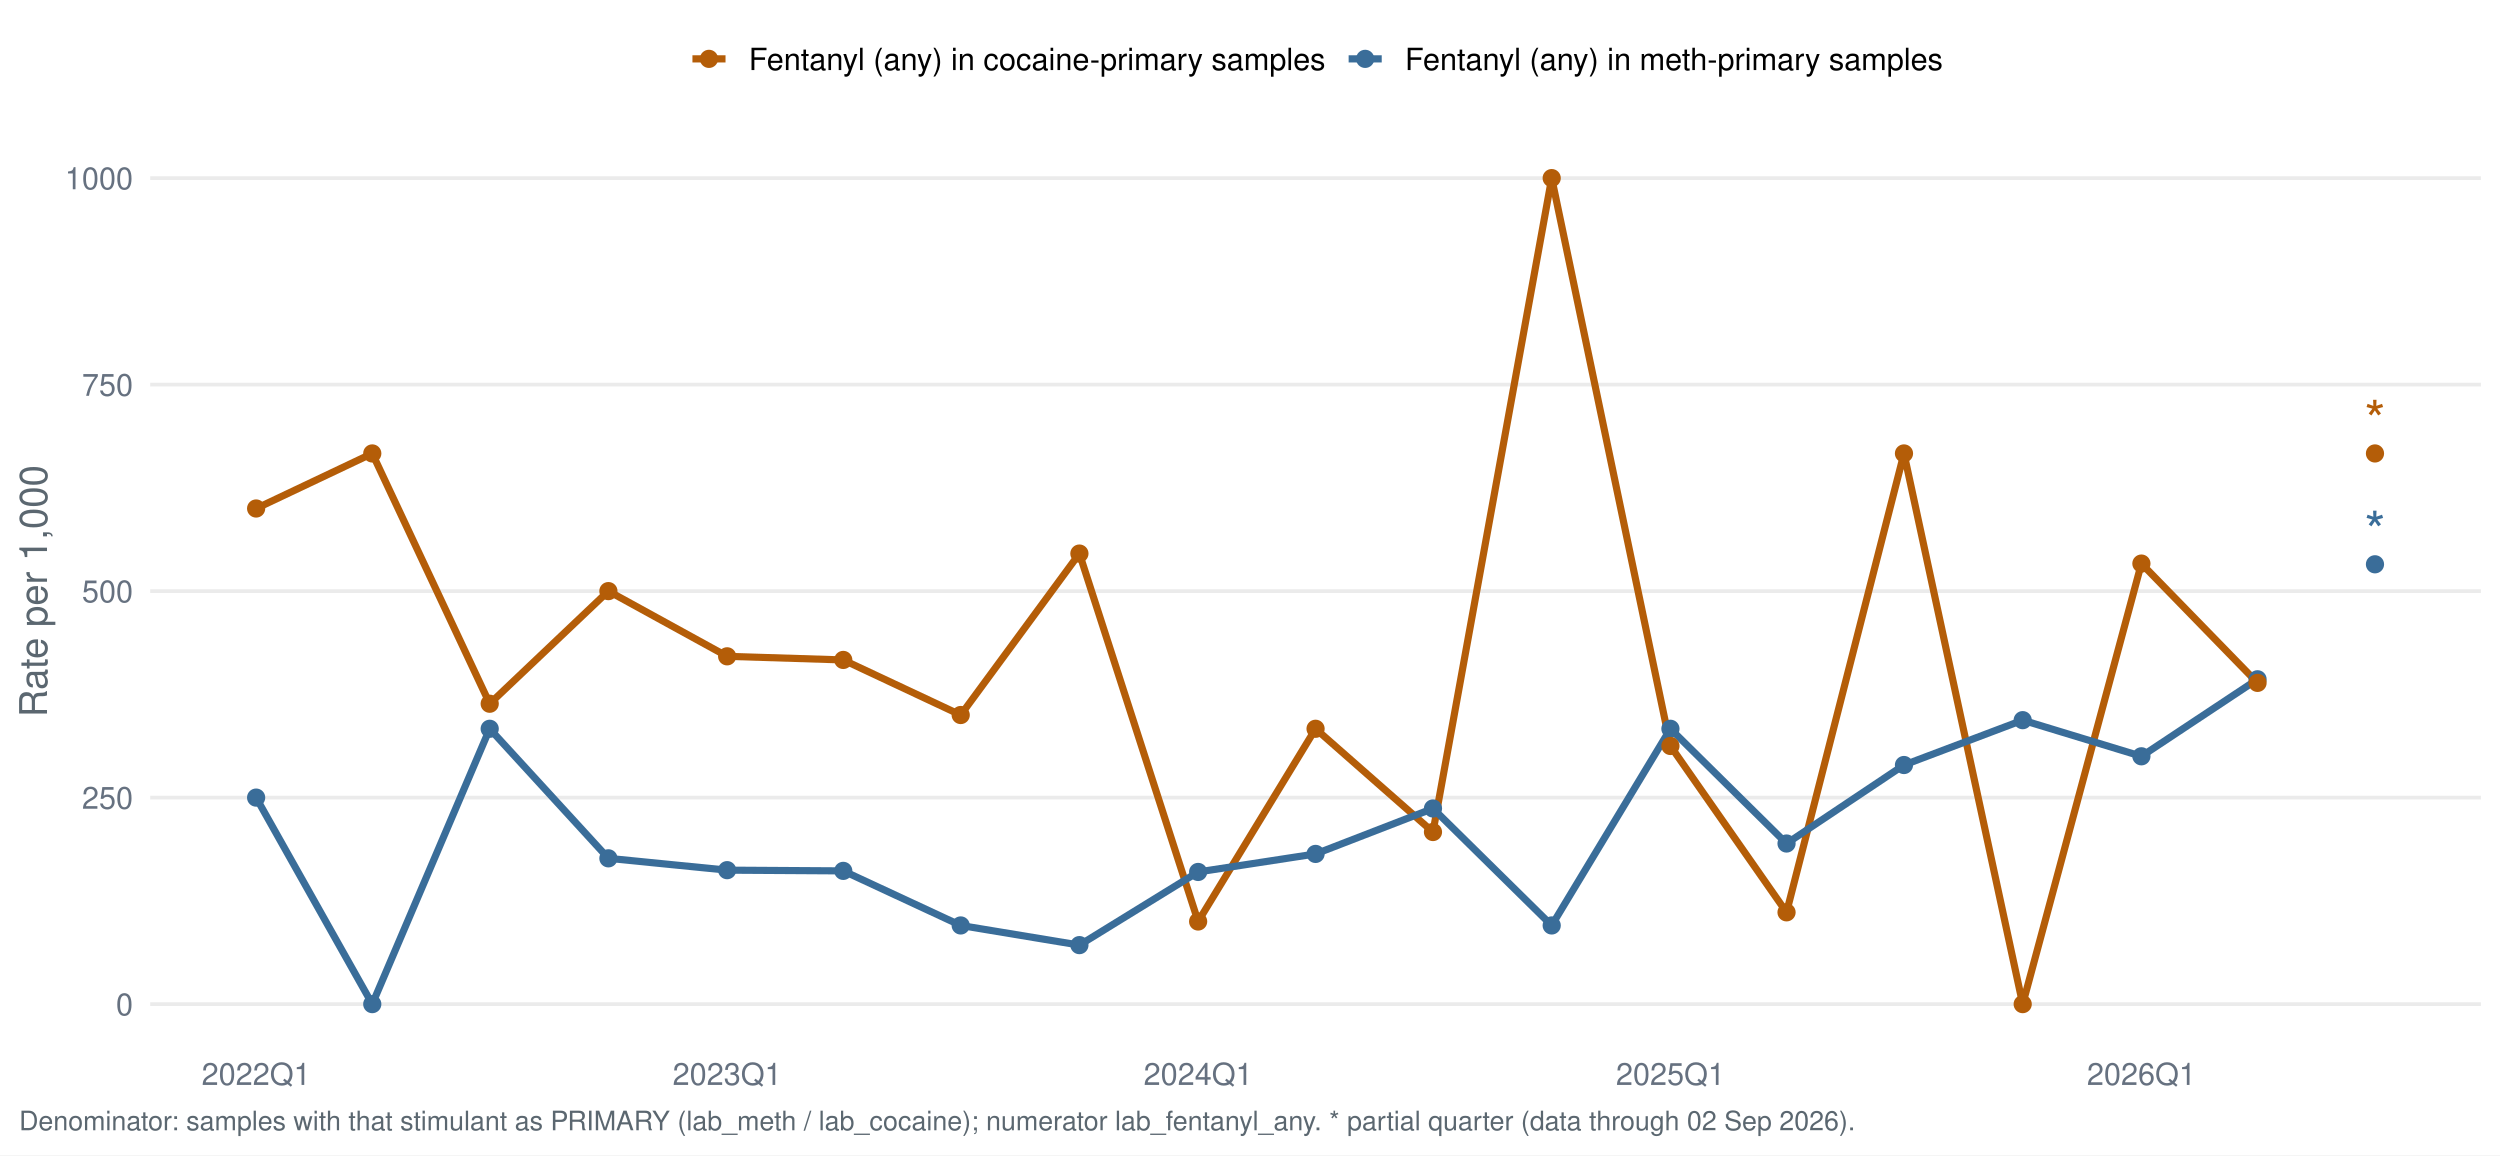
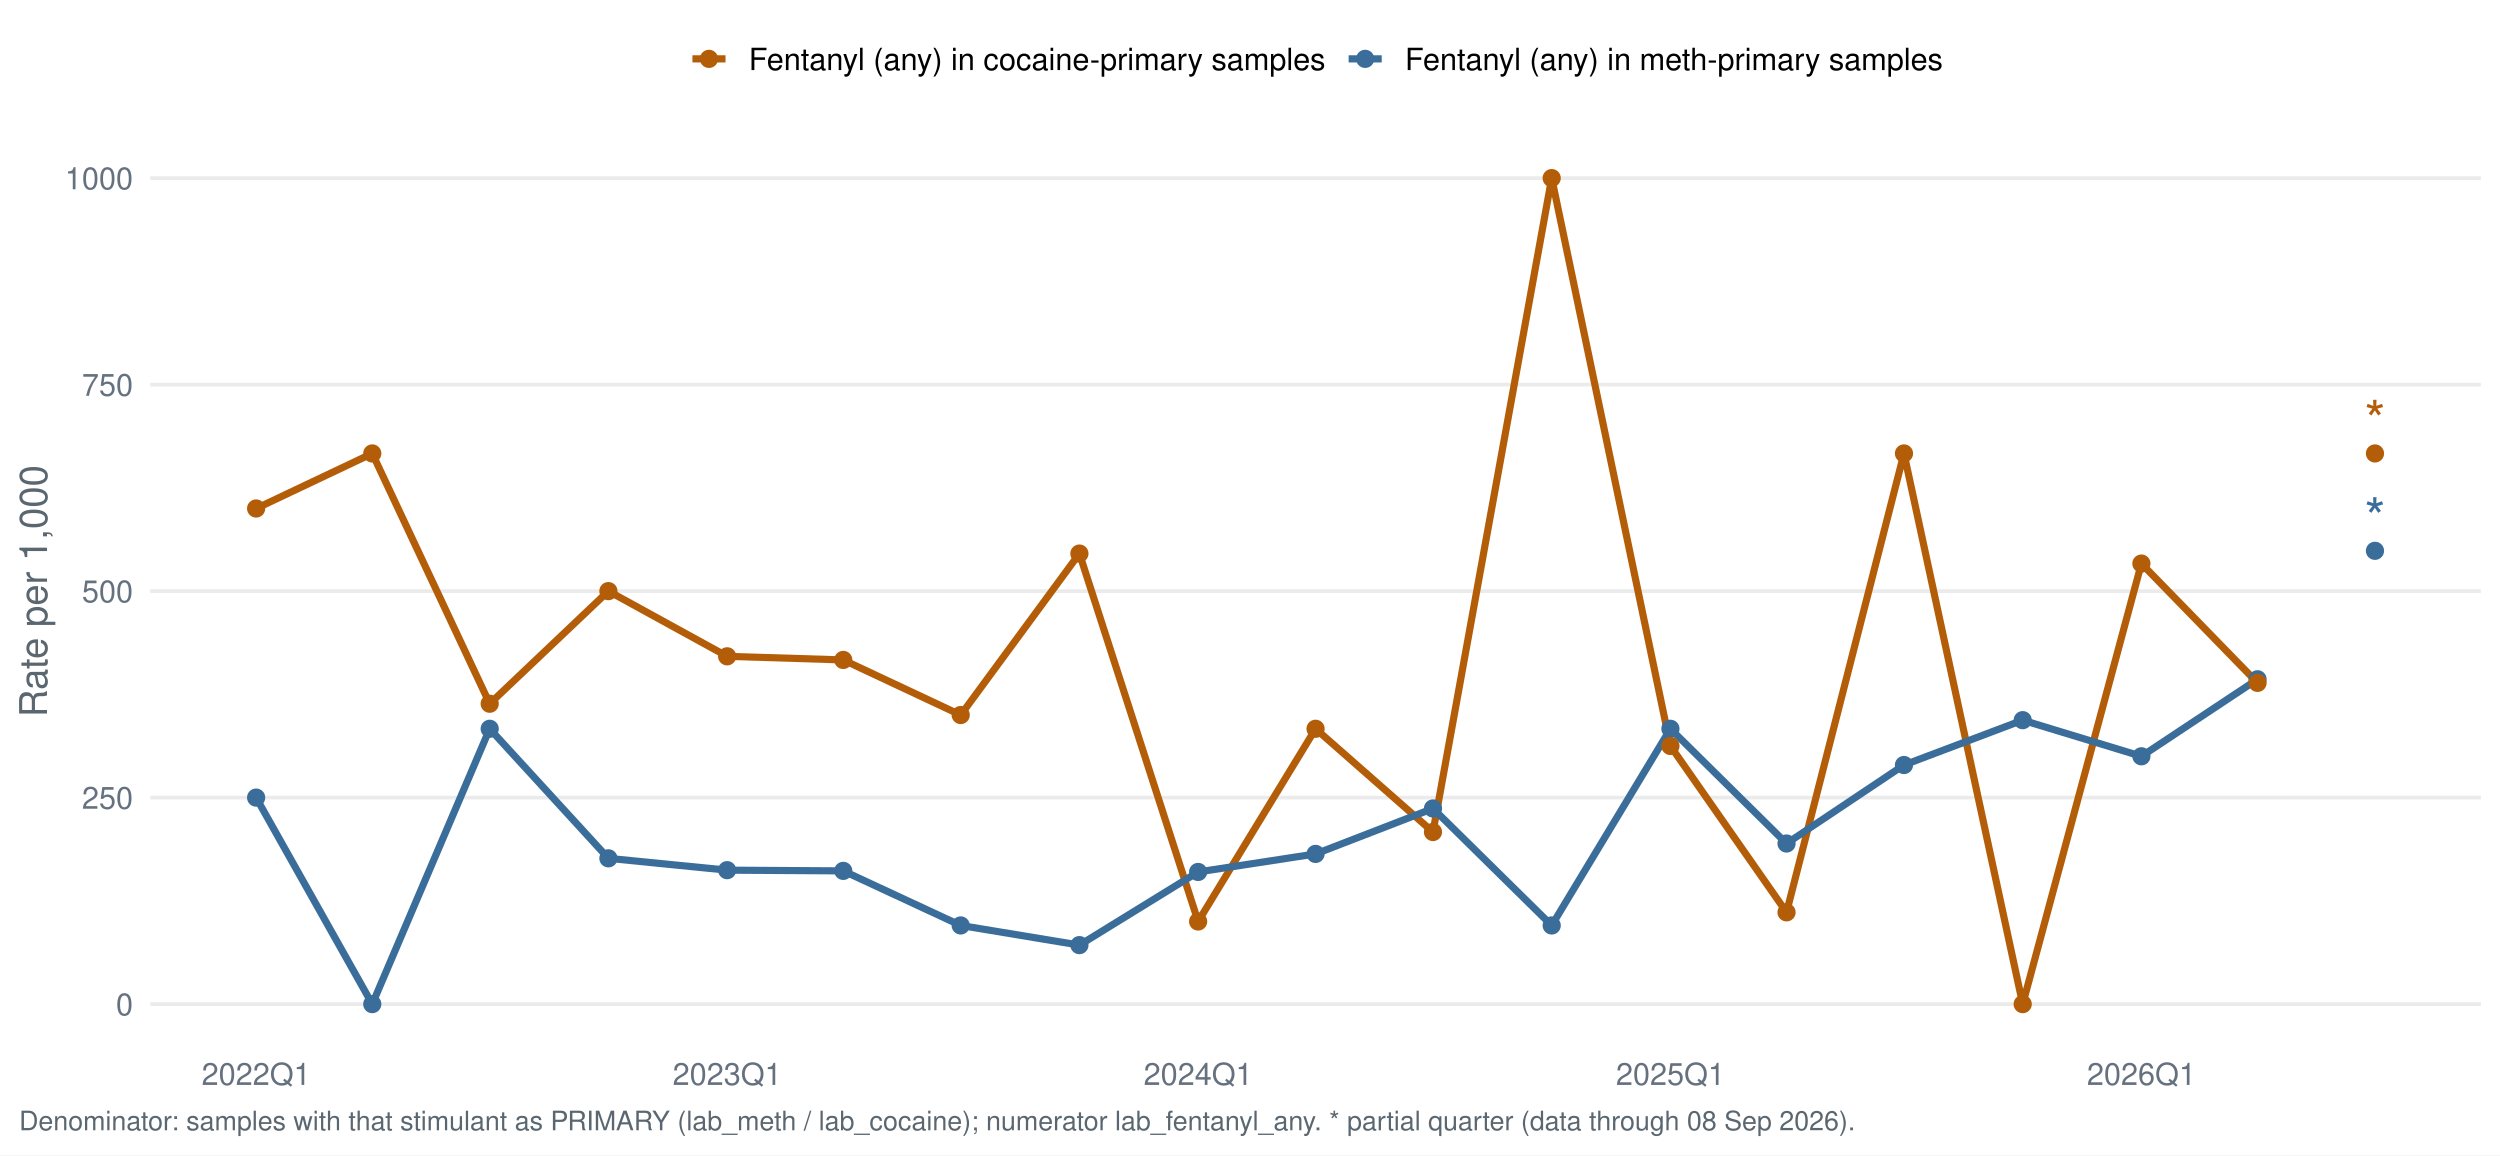
<svg xmlns="http://www.w3.org/2000/svg" width="1044.00pt" height="482.40pt" viewBox="0 0 1044.00 482.40">
  <g class="svglite">
    <defs>
      <style type="text/css">
    .svglite line, .svglite polyline, .svglite polygon, .svglite path, .svglite rect, .svglite circle {
      fill: none;
      stroke: #000000;
      stroke-linecap: round;
      stroke-linejoin: round;
      stroke-miterlimit: 10.00;
    }
    .svglite text {
      white-space: pre;
    }
    .svglite g.glyphgroup path {
      fill: inherit;
      stroke: none;
    }
  </style>
    </defs>
    <rect width="100%" height="100%" style="stroke: none; fill: #FFFFFF;" />
    <defs>
      <clipPath id="cpMC4wMHwxMDQ0LjAwfDAuMDB8NDgyLjQw">
        <rect x="0.00" y="0.00" width="1044.00" height="482.40" />
      </clipPath>
    </defs>
    <g clip-path="url(#cpMC4wMHwxMDQ0LjAwfDAuMDB8NDgyLjQw)">
      <rect x="0.00" y="0.00" width="1044.00" height="482.40" style="stroke-width: 1.55; stroke: none; fill: #FFFFFF;" />
    </g>
    <defs>
      <clipPath id="cpNjIuNzJ8MTAzNi4wM3w1Ny4xM3w0MzYuNTY=">
        <rect x="62.72" y="57.13" width="973.31" height="379.43" />
      </clipPath>
    </defs>
    <g clip-path="url(#cpNjIuNzJ8MTAzNi4wM3w1Ny4xM3w0MzYuNTY=)">
      <polyline points="62.72,419.32 1036.03,419.32 " style="stroke-width: 1.55; stroke: #EBEBEB; stroke-linecap: butt;" />
      <polyline points="62.72,333.08 1036.03,333.08 " style="stroke-width: 1.55; stroke: #EBEBEB; stroke-linecap: butt;" />
      <polyline points="62.72,246.85 1036.03,246.85 " style="stroke-width: 1.55; stroke: #EBEBEB; stroke-linecap: butt;" />
      <polyline points="62.72,160.61 1036.03,160.61 " style="stroke-width: 1.55; stroke: #EBEBEB; stroke-linecap: butt;" />
      <polyline points="62.72,74.38 1036.03,74.38 " style="stroke-width: 1.55; stroke: #EBEBEB; stroke-linecap: butt;" />
      <polyline points="106.96,212.35 155.46,189.36 204.50,293.88 254.07,246.85 303.65,274.08 352.15,275.59 401.19,298.59 450.76,231.17 500.34,384.82 549.38,304.34 598.41,347.45 647.99,74.38 697.57,311.52 746.06,380.99 795.10,189.36 844.68,419.32 894.25,235.35 942.75,285.17 " style="stroke-width: 2.99; stroke: #B45D08; stroke-linecap: butt;" />
      <polyline points="106.96,333.08 155.46,419.32 204.50,304.34 254.07,358.44 303.65,363.38 352.15,363.68 401.19,386.47 450.76,394.68 500.34,364.13 549.38,356.60 598.41,337.62 647.99,386.47 697.57,304.34 746.06,352.25 795.10,319.47 844.68,300.74 894.25,315.83 942.75,283.67 " style="stroke-width: 2.99; stroke: #3A6D99; stroke-linecap: butt;" />
      <circle cx="106.96" cy="333.08" r="3.29" style="stroke-width: 1.03; stroke: #3A6D99; fill: #3A6D99;" />
      <circle cx="155.46" cy="419.32" r="3.29" style="stroke-width: 1.03; stroke: #3A6D99; fill: #3A6D99;" />
      <circle cx="204.50" cy="304.34" r="3.29" style="stroke-width: 1.03; stroke: #3A6D99; fill: #3A6D99;" />
      <circle cx="254.07" cy="358.44" r="3.29" style="stroke-width: 1.03; stroke: #3A6D99; fill: #3A6D99;" />
      <circle cx="303.65" cy="363.38" r="3.29" style="stroke-width: 1.03; stroke: #3A6D99; fill: #3A6D99;" />
      <circle cx="352.15" cy="363.68" r="3.29" style="stroke-width: 1.03; stroke: #3A6D99; fill: #3A6D99;" />
      <circle cx="401.19" cy="386.47" r="3.29" style="stroke-width: 1.03; stroke: #3A6D99; fill: #3A6D99;" />
      <circle cx="450.76" cy="394.68" r="3.29" style="stroke-width: 1.03; stroke: #3A6D99; fill: #3A6D99;" />
      <circle cx="500.34" cy="364.13" r="3.29" style="stroke-width: 1.03; stroke: #3A6D99; fill: #3A6D99;" />
      <circle cx="549.38" cy="356.60" r="3.29" style="stroke-width: 1.03; stroke: #3A6D99; fill: #3A6D99;" />
      <circle cx="598.41" cy="337.62" r="3.29" style="stroke-width: 1.03; stroke: #3A6D99; fill: #3A6D99;" />
      <circle cx="647.99" cy="386.47" r="3.29" style="stroke-width: 1.03; stroke: #3A6D99; fill: #3A6D99;" />
      <circle cx="697.57" cy="304.34" r="3.29" style="stroke-width: 1.03; stroke: #3A6D99; fill: #3A6D99;" />
      <circle cx="746.06" cy="352.25" r="3.29" style="stroke-width: 1.03; stroke: #3A6D99; fill: #3A6D99;" />
      <circle cx="795.10" cy="319.47" r="3.29" style="stroke-width: 1.03; stroke: #3A6D99; fill: #3A6D99;" />
      <circle cx="844.68" cy="300.74" r="3.29" style="stroke-width: 1.03; stroke: #3A6D99; fill: #3A6D99;" />
      <circle cx="894.25" cy="315.83" r="3.29" style="stroke-width: 1.03; stroke: #3A6D99; fill: #3A6D99;" />
      <circle cx="942.75" cy="283.67" r="3.29" style="stroke-width: 1.03; stroke: #3A6D99; fill: #3A6D99;" />
-       <circle cx="991.79" cy="235.65" r="3.29" style="stroke-width: 1.03; stroke: #3A6D99; fill: #3A6D99;" />
+       <circle cx="991.79" cy="230.02" r="3.29" style="stroke-width: 1.03; stroke: #3A6D99; fill: #3A6D99;" />
      <circle cx="106.96" cy="212.35" r="3.29" style="stroke-width: 1.03; stroke: #B45D08; fill: #B45D08;" />
      <circle cx="155.46" cy="189.36" r="3.29" style="stroke-width: 1.03; stroke: #B45D08; fill: #B45D08;" />
      <circle cx="204.50" cy="293.88" r="3.29" style="stroke-width: 1.03; stroke: #B45D08; fill: #B45D08;" />
      <circle cx="254.07" cy="246.85" r="3.29" style="stroke-width: 1.03; stroke: #B45D08; fill: #B45D08;" />
      <circle cx="303.65" cy="274.08" r="3.29" style="stroke-width: 1.03; stroke: #B45D08; fill: #B45D08;" />
      <circle cx="352.15" cy="275.59" r="3.29" style="stroke-width: 1.03; stroke: #B45D08; fill: #B45D08;" />
      <circle cx="401.19" cy="298.59" r="3.29" style="stroke-width: 1.03; stroke: #B45D08; fill: #B45D08;" />
      <circle cx="450.76" cy="231.17" r="3.29" style="stroke-width: 1.03; stroke: #B45D08; fill: #B45D08;" />
      <circle cx="500.34" cy="384.82" r="3.29" style="stroke-width: 1.03; stroke: #B45D08; fill: #B45D08;" />
      <circle cx="549.38" cy="304.34" r="3.29" style="stroke-width: 1.03; stroke: #B45D08; fill: #B45D08;" />
      <circle cx="598.41" cy="347.45" r="3.29" style="stroke-width: 1.03; stroke: #B45D08; fill: #B45D08;" />
      <circle cx="647.99" cy="74.38" r="3.29" style="stroke-width: 1.03; stroke: #B45D08; fill: #B45D08;" />
      <circle cx="697.57" cy="311.52" r="3.29" style="stroke-width: 1.03; stroke: #B45D08; fill: #B45D08;" />
      <circle cx="746.06" cy="380.99" r="3.29" style="stroke-width: 1.03; stroke: #B45D08; fill: #B45D08;" />
      <circle cx="795.10" cy="189.36" r="3.29" style="stroke-width: 1.03; stroke: #B45D08; fill: #B45D08;" />
      <circle cx="844.68" cy="419.32" r="3.29" style="stroke-width: 1.03; stroke: #B45D08; fill: #B45D08;" />
      <circle cx="894.25" cy="235.35" r="3.29" style="stroke-width: 1.03; stroke: #B45D08; fill: #B45D08;" />
      <circle cx="942.75" cy="285.17" r="3.29" style="stroke-width: 1.03; stroke: #B45D08; fill: #B45D08;" />
      <circle cx="991.79" cy="189.36" r="3.29" style="stroke-width: 1.03; stroke: #B45D08; fill: #B45D08;" />
-       <text x="991.79" y="229.84" text-anchor="middle" style="font-size: 22.76px;fill: #3A6D99; font-family: &quot;Nimbus Sans&quot;;" textLength="8.84px" lengthAdjust="spacingAndGlyphs">*</text>
+       <text x="991.79" y="224.21" text-anchor="middle" style="font-size: 22.76px;fill: #3A6D99; font-family: &quot;Nimbus Sans&quot;;" textLength="8.84px" lengthAdjust="spacingAndGlyphs">*</text>
      <text x="991.79" y="183.55" text-anchor="middle" style="font-size: 22.76px;fill: #B45D08; font-family: &quot;Nimbus Sans&quot;;" textLength="8.84px" lengthAdjust="spacingAndGlyphs">*</text>
    </g>
    <g clip-path="url(#cpMC4wMHwxMDQ0LjAwfDAuMDB8NDgyLjQw)">
      <text x="55.55" y="423.98" text-anchor="end" style="font-size: 12.80px;fill: #667180; font-family: &quot;Nimbus Sans&quot;;" textLength="7.11px" lengthAdjust="spacingAndGlyphs">0</text>
      <text x="55.55" y="337.75" text-anchor="end" style="font-size: 12.80px;fill: #667180; font-family: &quot;Nimbus Sans&quot;;" textLength="21.33px" lengthAdjust="spacingAndGlyphs">250</text>
      <text x="55.55" y="251.51" text-anchor="end" style="font-size: 12.80px;fill: #667180; font-family: &quot;Nimbus Sans&quot;;" textLength="21.33px" lengthAdjust="spacingAndGlyphs">500</text>
      <text x="55.55" y="165.28" text-anchor="end" style="font-size: 12.80px;fill: #667180; font-family: &quot;Nimbus Sans&quot;;" textLength="21.33px" lengthAdjust="spacingAndGlyphs">750</text>
      <text x="55.55" y="79.04" text-anchor="end" style="font-size: 12.80px;fill: #667180; font-family: &quot;Nimbus Sans&quot;;" textLength="28.44px" lengthAdjust="spacingAndGlyphs">1000</text>
      <text x="106.96" y="453.07" text-anchor="middle" style="font-size: 12.80px;fill: #667180; font-family: &quot;Nimbus Sans&quot;;" textLength="45.50px" lengthAdjust="spacingAndGlyphs">2022Q1</text>
      <text x="303.65" y="453.07" text-anchor="middle" style="font-size: 12.80px;fill: #667180; font-family: &quot;Nimbus Sans&quot;;" textLength="45.50px" lengthAdjust="spacingAndGlyphs">2023Q1</text>
      <text x="500.34" y="453.07" text-anchor="middle" style="font-size: 12.80px;fill: #667180; font-family: &quot;Nimbus Sans&quot;;" textLength="45.50px" lengthAdjust="spacingAndGlyphs">2024Q1</text>
      <text x="697.57" y="453.07" text-anchor="middle" style="font-size: 12.80px;fill: #667180; font-family: &quot;Nimbus Sans&quot;;" textLength="45.50px" lengthAdjust="spacingAndGlyphs">2025Q1</text>
      <text x="894.25" y="453.07" text-anchor="middle" style="font-size: 12.80px;fill: #667180; font-family: &quot;Nimbus Sans&quot;;" textLength="45.50px" lengthAdjust="spacingAndGlyphs">2026Q1</text>
      <text transform="translate(19.63,246.85) rotate(-90)" text-anchor="middle" style="font-size: 16.00px;fill: #5B6770; font-family: &quot;Nimbus Sans&quot;;" textLength="105.22px" lengthAdjust="spacingAndGlyphs">Rate per 1,000</text>
      <line x1="289.16" y1="24.58" x2="302.98" y2="24.58" style="stroke-width: 2.99; stroke: #B45D08; stroke-linecap: butt;" />
      <circle cx="296.07" cy="24.58" r="3.29" style="stroke-width: 1.03; stroke: #B45D08; fill: #B45D08;" />
      <line x1="563.19" y1="24.58" x2="577.01" y2="24.58" style="stroke-width: 2.99; stroke: #3A6D99; stroke-linecap: butt;" />
      <circle cx="570.10" cy="24.58" r="3.29" style="stroke-width: 1.03; stroke: #3A6D99; fill: #3A6D99;" />
      <text x="312.68" y="29.25" style="font-size: 12.80px; font-family: &quot;Nimbus Sans&quot;;" textLength="240.81px" lengthAdjust="spacingAndGlyphs">Fentanyl (any) in cocaine-primary samples</text>
      <text x="586.71" y="29.25" style="font-size: 12.80px; font-family: &quot;Nimbus Sans&quot;;" textLength="224.61px" lengthAdjust="spacingAndGlyphs">Fentanyl (any) in meth-primary samples</text>
-       <text x="7.97" y="471.99" style="font-size: 11.20px;fill: #5B6770; font-family: &quot;Nimbus Sans&quot;;" textLength="765.75px" lengthAdjust="spacingAndGlyphs">Denominator: samples with that stimulant as PRIMARY (lab_meth / lab_cocaine); numerator lab_fentanyl_any. * partial quarter (data through 02 Sep 2026).</text>
+       <text x="7.97" y="471.99" style="font-size: 11.20px;fill: #5B6770; font-family: &quot;Nimbus Sans&quot;;" textLength="765.75px" lengthAdjust="spacingAndGlyphs">Denominator: samples with that stimulant as PRIMARY (lab_meth / lab_cocaine); numerator lab_fentanyl_any. * partial quarter (data through 08 Sep 2026).</text>
    </g>
  </g>
</svg>
